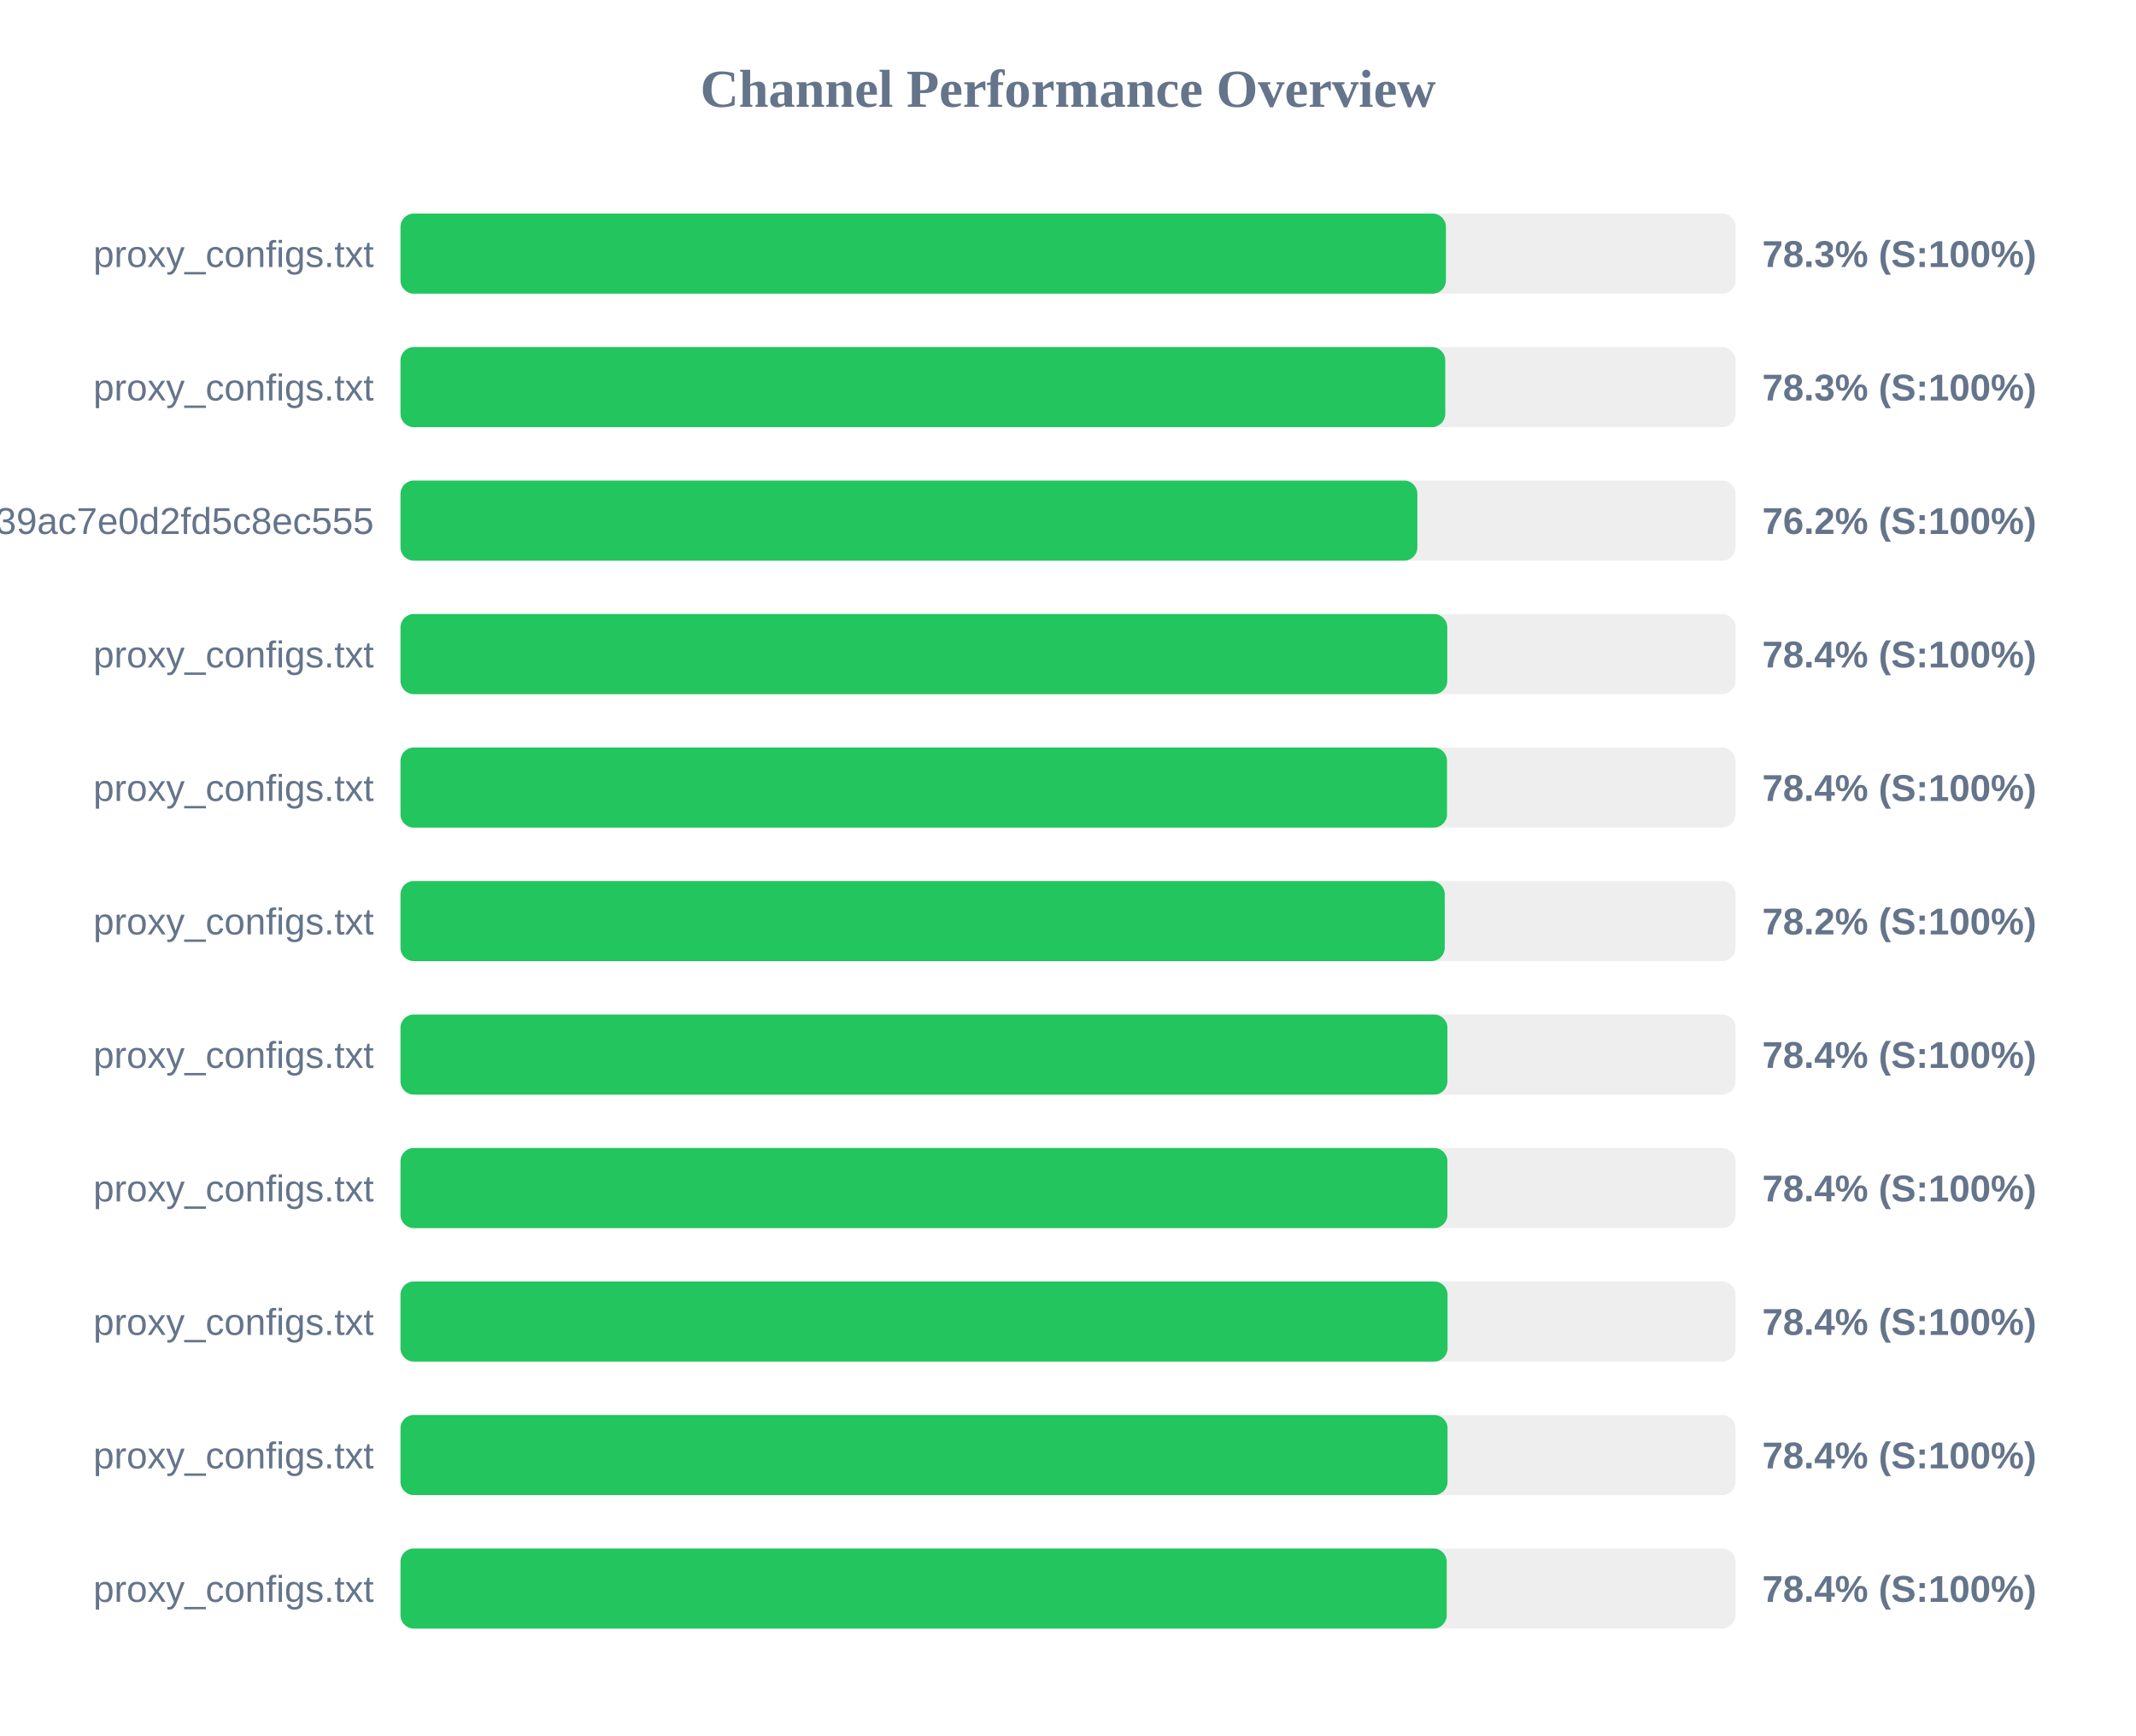
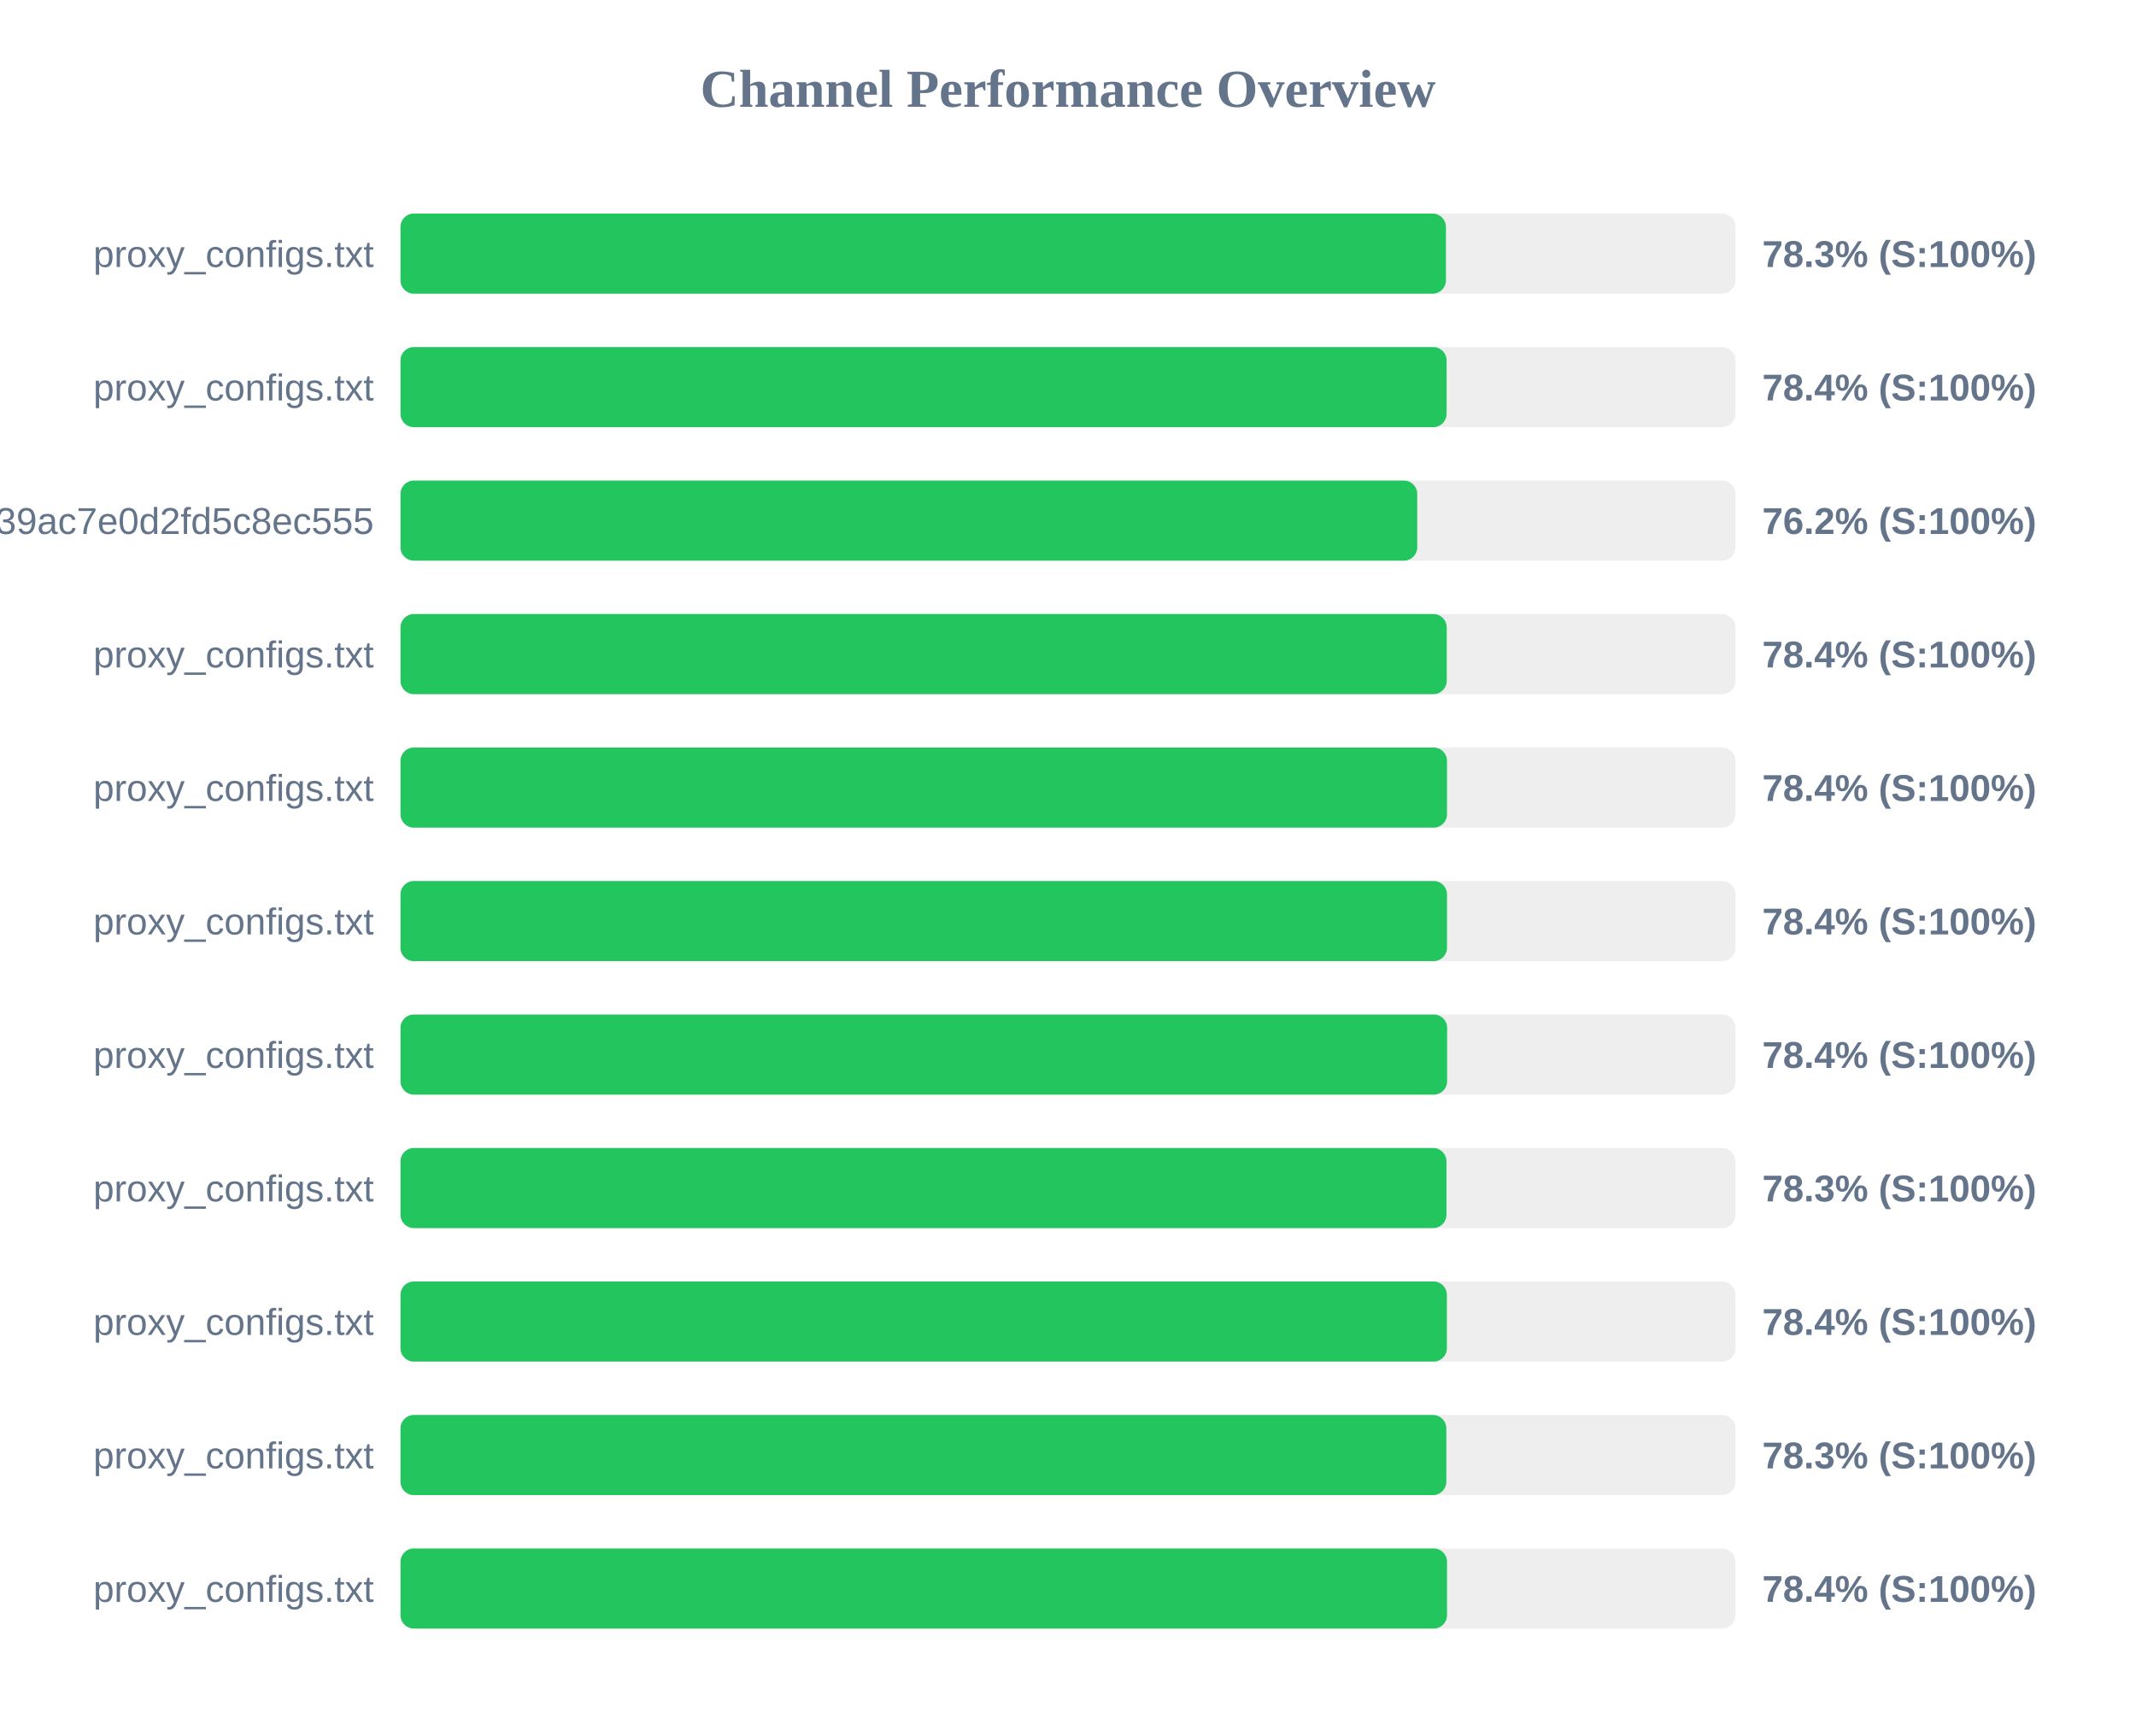
<svg xmlns="http://www.w3.org/2000/svg" width="800" height="650" version="1.1">
  <style>
        .row { font: 14px Arial; fill: #64748b; }
        .score { font: bold 14px Arial; fill: #64748b; }
    </style>
  <text x="400" y="40" text-anchor="middle" font-size="20px" font-weight="bold" fill="#64748b">Channel Performance Overview</text>
  <rect x="150" y="80" width="500" height="30" fill="#eee" rx="5" />
  <rect x="150" y="80" width="391.55" height="30" fill="#22c55e" rx="5" />
  <text x="140" y="100" text-anchor="end" class="row">proxy_configs.txt</text>
  <text x="660" y="100" text-anchor="start" class="score">78.3% (S:100%)</text>
  <rect x="150" y="130" width="500" height="30" fill="#eee" rx="5" />
-   <rect x="150" y="130" width="391.3" height="30" fill="#22c55e" rx="5" />
+   <rect x="150" y="130" width="391.8" height="30" fill="#22c55e" rx="5" />
  <text x="140" y="150" text-anchor="end" class="row">proxy_configs.txt</text>
-   <text x="660" y="150" text-anchor="start" class="score">78.3% (S:100%)</text>
+   <text x="660" y="150" text-anchor="start" class="score">78.4% (S:100%)</text>
  <rect x="150" y="180" width="500" height="30" fill="#eee" rx="5" />
-   <rect x="150" y="180" width="380.85" height="30" fill="#22c55e" rx="5" />
+   <rect x="150" y="180" width="380.8" height="30" fill="#22c55e" rx="5" />
  <text x="140" y="200" text-anchor="end" class="row">subscribe?token=ad3062160378c39ac7e0d2fd5c8ec555</text>
  <text x="660" y="200" text-anchor="start" class="score">76.2% (S:100%)</text>
  <rect x="150" y="230" width="500" height="30" fill="#eee" rx="5" />
-   <rect x="150" y="230" width="392.05" height="30" fill="#22c55e" rx="5" />
+   <rect x="150" y="230" width="391.85" height="30" fill="#22c55e" rx="5" />
  <text x="140" y="250" text-anchor="end" class="row">proxy_configs.txt</text>
  <text x="660" y="250" text-anchor="start" class="score">78.4% (S:100%)</text>
  <rect x="150" y="280" width="500" height="30" fill="#eee" rx="5" />
  <rect x="150" y="280" width="391.95" height="30" fill="#22c55e" rx="5" />
  <text x="140" y="300" text-anchor="end" class="row">proxy_configs.txt</text>
  <text x="660" y="300" text-anchor="start" class="score">78.4% (S:100%)</text>
  <rect x="150" y="330" width="500" height="30" fill="#eee" rx="5" />
-   <rect x="150" y="330" width="391.1" height="30" fill="#22c55e" rx="5" />
+   <rect x="150" y="330" width="391.95" height="30" fill="#22c55e" rx="5" />
  <text x="140" y="350" text-anchor="end" class="row">proxy_configs.txt</text>
-   <text x="660" y="350" text-anchor="start" class="score">78.2% (S:100%)</text>
+   <text x="660" y="350" text-anchor="start" class="score">78.4% (S:100%)</text>
  <rect x="150" y="380" width="500" height="30" fill="#eee" rx="5" />
-   <rect x="150" y="380" width="392.1" height="30" fill="#22c55e" rx="5" />
+   <rect x="150" y="380" width="392.0" height="30" fill="#22c55e" rx="5" />
  <text x="140" y="400" text-anchor="end" class="row">proxy_configs.txt</text>
  <text x="660" y="400" text-anchor="start" class="score">78.4% (S:100%)</text>
  <rect x="150" y="430" width="500" height="30" fill="#eee" rx="5" />
-   <rect x="150" y="430" width="392.1" height="30" fill="#22c55e" rx="5" />
+   <rect x="150" y="430" width="391.75" height="30" fill="#22c55e" rx="5" />
  <text x="140" y="450" text-anchor="end" class="row">proxy_configs.txt</text>
-   <text x="660" y="450" text-anchor="start" class="score">78.4% (S:100%)</text>
+   <text x="660" y="450" text-anchor="start" class="score">78.3% (S:100%)</text>
  <rect x="150" y="480" width="500" height="30" fill="#eee" rx="5" />
-   <rect x="150" y="480" width="392.15" height="30" fill="#22c55e" rx="5" />
+   <rect x="150" y="480" width="391.9" height="30" fill="#22c55e" rx="5" />
  <text x="140" y="500" text-anchor="end" class="row">proxy_configs.txt</text>
  <text x="660" y="500" text-anchor="start" class="score">78.4% (S:100%)</text>
  <rect x="150" y="530" width="500" height="30" fill="#eee" rx="5" />
-   <rect x="150" y="530" width="392.15" height="30" fill="#22c55e" rx="5" />
+   <rect x="150" y="530" width="391.7" height="30" fill="#22c55e" rx="5" />
  <text x="140" y="550" text-anchor="end" class="row">proxy_configs.txt</text>
-   <text x="660" y="550" text-anchor="start" class="score">78.4% (S:100%)</text>
+   <text x="660" y="550" text-anchor="start" class="score">78.3% (S:100%)</text>
  <rect x="150" y="580" width="500" height="30" fill="#eee" rx="5" />
-   <rect x="150" y="580" width="391.85" height="30" fill="#22c55e" rx="5" />
+   <rect x="150" y="580" width="391.95" height="30" fill="#22c55e" rx="5" />
  <text x="140" y="600" text-anchor="end" class="row">proxy_configs.txt</text>
  <text x="660" y="600" text-anchor="start" class="score">78.4% (S:100%)</text>
</svg>
